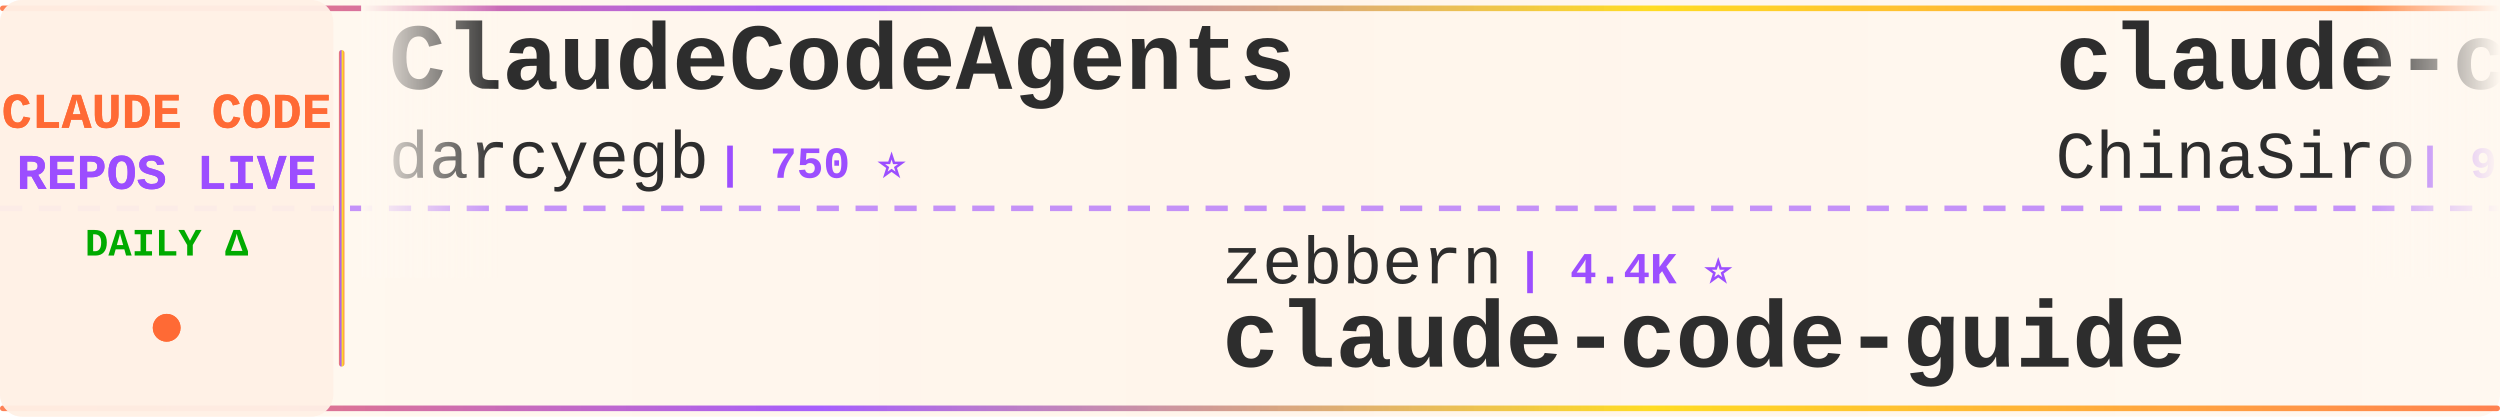
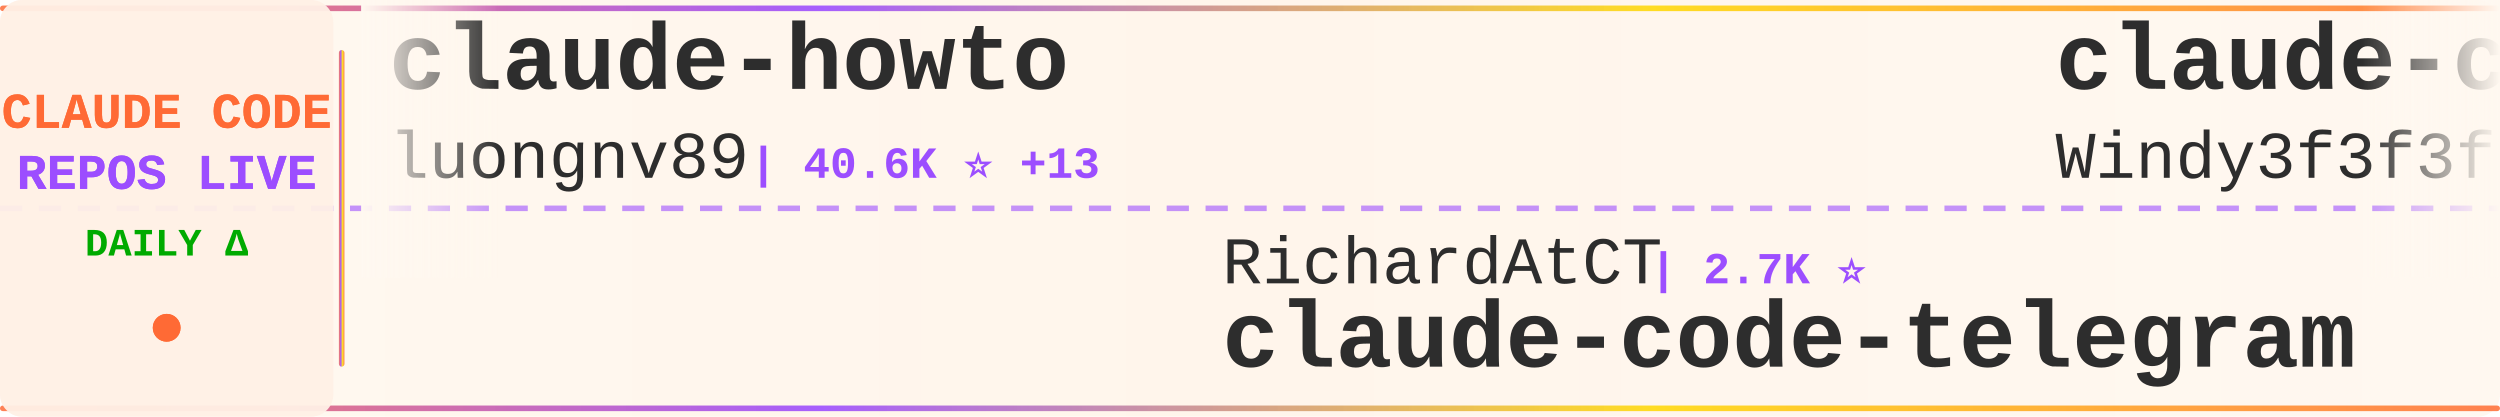
<svg xmlns="http://www.w3.org/2000/svg" width="900" height="150">
  <defs>
    <linearGradient id="tickerBg" x1="0%" y1="0%" x2="100%" y2="0%">
      <stop offset="0%" style="stop-color:#fff8f0;stop-opacity:0.98" />
      <stop offset="50%" style="stop-color:#fff5eb;stop-opacity:1" />
      <stop offset="100%" style="stop-color:#fff8f0;stop-opacity:0.98" />
    </linearGradient>
    <linearGradient id="borderGrad" x1="0%" y1="0%" x2="100%" y2="0%">
      <stop offset="0%" style="stop-color:#FF6B35;stop-opacity:0.85">
        <animate attributeName="stop-opacity" values="0.85;1;0.85" dur="2s" repeatCount="indefinite" />
      </stop>
      <stop offset="33%" style="stop-color:#9C4EFF;stop-opacity:0.9">
        <animate attributeName="stop-opacity" values="0.9;1;0.9" dur="2.2s" repeatCount="indefinite" />
      </stop>
      <stop offset="66%" style="stop-color:#FFD700;stop-opacity:0.85">
        <animate attributeName="stop-opacity" values="0.85;1;0.85" dur="1.8s" repeatCount="indefinite" />
      </stop>
      <stop offset="100%" style="stop-color:#FF6B35;stop-opacity:0.85">
        <animate attributeName="stop-opacity" values="0.85;1;0.85" dur="2s" repeatCount="indefinite" />
      </stop>
    </linearGradient>
    <filter id="textGlow">
      <feGaussianBlur stdDeviation="0.15" result="coloredBlur" />
      <feMerge>
        <feMergeNode in="coloredBlur" />
        <feMergeNode in="SourceGraphic" />
      </feMerge>
    </filter>
    <filter id="metricGlow">
      <feGaussianBlur stdDeviation="0.2" result="coloredBlur" />
      <feMerge>
        <feMergeNode in="coloredBlur" />
        <feMergeNode in="SourceGraphic" />
      </feMerge>
    </filter>
    <linearGradient id="leftFade" x1="0%" y1="0%" x2="100%" y2="0%">
      <stop offset="0%" style="stop-color:#fff8f0;stop-opacity:1" />
      <stop offset="100%" style="stop-color:#fff8f0;stop-opacity:0" />
    </linearGradient>
    <linearGradient id="rightFade" x1="0%" y1="0%" x2="100%" y2="0%">
      <stop offset="0%" style="stop-color:#fff8f0;stop-opacity:0" />
      <stop offset="100%" style="stop-color:#fff8f0;stop-opacity:1" />
    </linearGradient>
  </defs>
  <rect width="900" height="150" fill="url(#tickerBg)" rx="8" />
  <rect x="0" y="2" width="900" height="2" fill="url(#borderGrad)" rx="1" />
  <rect x="0" y="146" width="900" height="2" fill="url(#borderGrad)" rx="1" />
  <line x1="0" y1="75" x2="900" y2="75" stroke="#9C4EFF" stroke-width="2" stroke-dasharray="8 6" opacity="0.6" />
  <rect x="0" y="0" width="120" height="150" fill="#fff0e6" opacity="0.95" rx="8" />
  <text x="60" y="46" font-family="'Courier New', monospace" font-size="18" font-weight="bold" fill="#FF6B35" text-anchor="middle" filter="url(#textGlow)">
    CLAUDE CODE
  </text>
  <text x="60" y="68" font-family="'Courier New', monospace" font-size="18" font-weight="bold" fill="#9C4EFF" text-anchor="middle" filter="url(#textGlow)">
    REPOS LIVE
  </text>
  <text x="60" y="92" font-family="'Courier New', monospace" font-size="14" font-weight="bold" fill="#00aa00" text-anchor="middle">
    DAILY Δ
  </text>
  <circle cx="60" cy="118" r="5" fill="#FF6B35" filter="url(#metricGlow)">
    <animate attributeName="r" values="4;6;4" dur="1.5s" repeatCount="indefinite" />
    <animate attributeName="opacity" values="0.6;1;0.6" dur="1.5s" repeatCount="indefinite" />
  </circle>
  <rect x="122" y="18" width="2" height="114" fill="url(#borderGrad)" rx="1" />
  <clipPath id="tickerClip">
    <rect x="130" y="0" width="770" height="150" />
  </clipPath>
  <g clip-path="url(#tickerClip)">
    <g id="tickerItems">
      <animateTransform attributeName="transform" attributeType="XML" type="translate" from="0 0" to="-3000 0" dur="54s" repeatCount="indefinite" />
      <g transform="translate(0, 0)">
-         <text x="140" y="32" font-family="'Courier New', monospace" font-size="34" font-weight="bold" fill="#2d2d2d">ClaudeCodeAgents</text>
-         <text x="140" y="64" font-family="'Courier New', monospace" font-size="24" font-weight="normal" fill="#2d2d2d" opacity="1.0">darcyegb</text>
-         <text x="258" y="64" font-family="'Courier New', monospace" font-size="16" font-weight="bold" fill="#9C4EFF"> | 750 ⭐</text>
+         <text x="140" y="32" font-family="'Courier New', monospace" font-size="34" font-weight="bold" fill="#2d2d2d">claude-howto</text>
+         <text x="140" y="64" font-family="'Courier New', monospace" font-size="24" font-weight="normal" fill="#2d2d2d" opacity="1.0">luongnv89</text>
+         <text x="270" y="64" font-family="'Courier New', monospace" font-size="16" font-weight="bold" fill="#9C4EFF"> | 40.6K ⭐ +13</text>
      </g>
      <g transform="translate(300, 0)">
-         <text x="140" y="102" font-family="'Courier New', monospace" font-size="24" font-weight="normal" fill="#2d2d2d" opacity="1.0">zebbern</text>
-         <text x="246" y="102" font-family="'Courier New', monospace" font-size="16" font-weight="bold" fill="#9C4EFF"> | 4.4K ⭐</text>
-         <text x="140" y="132" font-family="'Courier New', monospace" font-size="34" font-weight="bold" fill="#2d2d2d">claude-code-guide</text>
+         <text x="140" y="102" font-family="'Courier New', monospace" font-size="24" font-weight="normal" fill="#2d2d2d" opacity="1.0">RichardAtCT</text>
+         <text x="294" y="102" font-family="'Courier New', monospace" font-size="16" font-weight="bold" fill="#9C4EFF"> | 2.7K ⭐</text>
+         <text x="140" y="132" font-family="'Courier New', monospace" font-size="34" font-weight="bold" fill="#2d2d2d">claude-code-telegram</text>
      </g>
      <g transform="translate(600, 0)">
-         <text x="140" y="32" font-family="'Courier New', monospace" font-size="34" font-weight="bold" fill="#2d2d2d">claude-code-sourcemap</text>
-         <text x="140" y="64" font-family="'Courier New', monospace" font-size="24" font-weight="normal" fill="#2d2d2d" opacity="1.0">ChinaSiro</text>
-         <text x="270" y="64" font-family="'Courier New', monospace" font-size="16" font-weight="bold" fill="#9C4EFF"> | 9.6K ⭐ +2</text>
+         <text x="140" y="32" font-family="'Courier New', monospace" font-size="34" font-weight="bold" fill="#2d2d2d">claude-code-from-scratch</text>
+         <text x="140" y="64" font-family="'Courier New', monospace" font-size="24" font-weight="normal" fill="#2d2d2d" opacity="1.0">Windy3f3f3f3f</text>
+         <text x="318" y="64" font-family="'Courier New', monospace" font-size="16" font-weight="bold" fill="#9C4EFF"> | 2.5K ⭐ +1</text>
      </g>
      <g transform="translate(900, 0)">
-         <text x="140" y="102" font-family="'Courier New', monospace" font-size="24" font-weight="normal" fill="#2d2d2d" opacity="1.0">frankbria</text>
-         <text x="270" y="102" font-family="'Courier New', monospace" font-size="16" font-weight="bold" fill="#9C4EFF"> | 9.6K ⭐ +2</text>
-         <text x="140" y="132" font-family="'Courier New', monospace" font-size="34" font-weight="bold" fill="#2d2d2d">ralph-claude-code</text>
+         <text x="140" y="102" font-family="'Courier New', monospace" font-size="24" font-weight="normal" fill="#2d2d2d" opacity="1.0">davila7</text>
+         <text x="246" y="102" font-family="'Courier New', monospace" font-size="16" font-weight="bold" fill="#9C4EFF"> | 29.9K ⭐ +12</text>
+         <text x="140" y="132" font-family="'Courier New', monospace" font-size="34" font-weight="bold" fill="#2d2d2d">claude-code-templates</text>
      </g>
      <g transform="translate(1200, 0)">
-         <text x="140" y="32" font-family="'Courier New', monospace" font-size="34" font-weight="bold" fill="#2d2d2d">claude-code-cheat-sheet</text>
-         <text x="140" y="64" font-family="'Courier New', monospace" font-size="24" font-weight="normal" fill="#2d2d2d" opacity="1.0">Njengah</text>
-         <text x="246" y="64" font-family="'Courier New', monospace" font-size="16" font-weight="bold" fill="#9C4EFF"> | 1.9K ⭐ +1.9K</text>
+         <text x="140" y="32" font-family="'Courier New', monospace" font-size="34" font-weight="bold" fill="#2d2d2d">claude-code-harness</text>
+         <text x="140" y="64" font-family="'Courier New', monospace" font-size="24" font-weight="normal" fill="#2d2d2d" opacity="1.0">Chachamaru127</text>
+         <text x="318" y="64" font-family="'Courier New', monospace" font-size="16" font-weight="bold" fill="#9C4EFF"> | 3.0K ⭐ +1</text>
      </g>
      <g transform="translate(1500, 0)">
-         <text x="140" y="102" font-family="'Courier New', monospace" font-size="24" font-weight="normal" fill="#2d2d2d" opacity="1.0">asgeirtj</text>
-         <text x="258" y="102" font-family="'Courier New', monospace" font-size="16" font-weight="bold" fill="#9C4EFF"> | 60.6K ⭐ +39</text>
-         <text x="140" y="132" font-family="'Courier New', monospace" font-size="34" font-weight="bold" fill="#2d2d2d">system_prompts_leaks</text>
+         <text x="140" y="102" font-family="'Courier New', monospace" font-size="24" font-weight="normal" fill="#2d2d2d" opacity="1.0">LING71671</text>
+         <text x="270" y="102" font-family="'Courier New', monospace" font-size="16" font-weight="bold" fill="#9C4EFF"> | 928 ⭐</text>
+         <text x="140" y="132" font-family="'Courier New', monospace" font-size="34" font-weight="bold" fill="#2d2d2d">Open-ClaudeCode</text>
      </g>
      <g transform="translate(1800, 0)">
-         <text x="140" y="32" font-family="'Courier New', monospace" font-size="34" font-weight="bold" fill="#2d2d2d">claude-code</text>
-         <text x="140" y="64" font-family="'Courier New', monospace" font-size="24" font-weight="normal" fill="#2d2d2d" opacity="1.0">alex000kim</text>
-         <text x="282" y="64" font-family="'Courier New', monospace" font-size="16" font-weight="bold" fill="#9C4EFF"> | 232 ⭐ +1</text>
+         <text x="140" y="32" font-family="'Courier New', monospace" font-size="34" font-weight="bold" fill="#2d2d2d">Claude-Code-Source-Study</text>
+         <text x="140" y="64" font-family="'Courier New', monospace" font-size="24" font-weight="normal" fill="#2d2d2d" opacity="1.0">luyao618</text>
+         <text x="258" y="64" font-family="'Courier New', monospace" font-size="16" font-weight="bold" fill="#9C4EFF"> | 1.6K ⭐ +1</text>
      </g>
      <g transform="translate(2100, 0)">
+         <text x="140" y="102" font-family="'Courier New', monospace" font-size="24" font-weight="normal" fill="#2d2d2d" opacity="1.0">anthropics</text>
+         <text x="282" y="102" font-family="'Courier New', monospace" font-size="16" font-weight="bold" fill="#9C4EFF"> | 5.6K ⭐ +3</text>
+         <text x="140" y="132" font-family="'Courier New', monospace" font-size="34" font-weight="bold" fill="#2d2d2d">claude-code-security-rev...</text>
+       </g>
+       <g transform="translate(2400, 0)">
+         <text x="140" y="32" font-family="'Courier New', monospace" font-size="34" font-weight="bold" fill="#2d2d2d">claude-code-rust</text>
+         <text x="140" y="64" font-family="'Courier New', monospace" font-size="24" font-weight="normal" fill="#2d2d2d" opacity="1.0">lorryjovens-hub</text>
+         <text x="342" y="64" font-family="'Courier New', monospace" font-size="16" font-weight="bold" fill="#9C4EFF"> | 1.7K ⭐</text>
+       </g>
+       <g transform="translate(2700, 0)">
        <text x="140" y="102" font-family="'Courier New', monospace" font-size="24" font-weight="normal" fill="#2d2d2d" opacity="1.0">OneRedOak</text>
-         <text x="270" y="102" font-family="'Courier New', monospace" font-size="16" font-weight="bold" fill="#9C4EFF"> | 3.9K ⭐</text>
+         <text x="270" y="102" font-family="'Courier New', monospace" font-size="16" font-weight="bold" fill="#9C4EFF"> | 3.9K ⭐ -1</text>
        <text x="140" y="132" font-family="'Courier New', monospace" font-size="34" font-weight="bold" fill="#2d2d2d">claude-code-workflows</text>
      </g>
-       <g transform="translate(2400, 0)">
-         <text x="140" y="32" font-family="'Courier New', monospace" font-size="34" font-weight="bold" fill="#2d2d2d">claude-code</text>
-         <text x="140" y="64" font-family="'Courier New', monospace" font-size="24" font-weight="normal" fill="#2d2d2d" opacity="1.0">VineeTagarwaL-code</text>
-         <text x="378" y="64" font-family="'Courier New', monospace" font-size="16" font-weight="bold" fill="#9C4EFF"> | 274 ⭐</text>
-       </g>
-       <g transform="translate(2700, 0)">
-         <text x="140" y="102" font-family="'Courier New', monospace" font-size="24" font-weight="normal" fill="#2d2d2d" opacity="1.0">wanshuiyin</text>
-         <text x="282" y="102" font-family="'Courier New', monospace" font-size="16" font-weight="bold" fill="#9C4EFF"> | 13.9K ⭐ +6</text>
-         <text x="140" y="132" font-family="'Courier New', monospace" font-size="34" font-weight="bold" fill="#2d2d2d">Auto-claude-code-researc...</text>
-       </g>
      <g transform="translate(3000, 0)">
-         <text x="140" y="32" font-family="'Courier New', monospace" font-size="34" font-weight="bold" fill="#2d2d2d">ClaudeCodeAgents</text>
-         <text x="140" y="64" font-family="'Courier New', monospace" font-size="24" font-weight="normal" fill="#2d2d2d" opacity="1.0">darcyegb</text>
-         <text x="258" y="64" font-family="'Courier New', monospace" font-size="16" font-weight="bold" fill="#9C4EFF"> | 750 ⭐</text>
+         <text x="140" y="32" font-family="'Courier New', monospace" font-size="34" font-weight="bold" fill="#2d2d2d">claude-howto</text>
+         <text x="140" y="64" font-family="'Courier New', monospace" font-size="24" font-weight="normal" fill="#2d2d2d" opacity="1.0">luongnv89</text>
+         <text x="270" y="64" font-family="'Courier New', monospace" font-size="16" font-weight="bold" fill="#9C4EFF"> | 40.6K ⭐ +13</text>
      </g>
      <g transform="translate(3300, 0)">
-         <text x="140" y="102" font-family="'Courier New', monospace" font-size="24" font-weight="normal" fill="#2d2d2d" opacity="1.0">zebbern</text>
-         <text x="246" y="102" font-family="'Courier New', monospace" font-size="16" font-weight="bold" fill="#9C4EFF"> | 4.4K ⭐</text>
-         <text x="140" y="132" font-family="'Courier New', monospace" font-size="34" font-weight="bold" fill="#2d2d2d">claude-code-guide</text>
+         <text x="140" y="102" font-family="'Courier New', monospace" font-size="24" font-weight="normal" fill="#2d2d2d" opacity="1.0">RichardAtCT</text>
+         <text x="294" y="102" font-family="'Courier New', monospace" font-size="16" font-weight="bold" fill="#9C4EFF"> | 2.7K ⭐</text>
+         <text x="140" y="132" font-family="'Courier New', monospace" font-size="34" font-weight="bold" fill="#2d2d2d">claude-code-telegram</text>
      </g>
      <g transform="translate(3600, 0)">
-         <text x="140" y="32" font-family="'Courier New', monospace" font-size="34" font-weight="bold" fill="#2d2d2d">claude-code-sourcemap</text>
-         <text x="140" y="64" font-family="'Courier New', monospace" font-size="24" font-weight="normal" fill="#2d2d2d" opacity="1.0">ChinaSiro</text>
-         <text x="270" y="64" font-family="'Courier New', monospace" font-size="16" font-weight="bold" fill="#9C4EFF"> | 9.6K ⭐ +2</text>
+         <text x="140" y="32" font-family="'Courier New', monospace" font-size="34" font-weight="bold" fill="#2d2d2d">claude-code-from-scratch</text>
+         <text x="140" y="64" font-family="'Courier New', monospace" font-size="24" font-weight="normal" fill="#2d2d2d" opacity="1.0">Windy3f3f3f3f</text>
+         <text x="318" y="64" font-family="'Courier New', monospace" font-size="16" font-weight="bold" fill="#9C4EFF"> | 2.5K ⭐ +1</text>
      </g>
      <g transform="translate(3900, 0)">
-         <text x="140" y="102" font-family="'Courier New', monospace" font-size="24" font-weight="normal" fill="#2d2d2d" opacity="1.0">frankbria</text>
-         <text x="270" y="102" font-family="'Courier New', monospace" font-size="16" font-weight="bold" fill="#9C4EFF"> | 9.6K ⭐ +2</text>
-         <text x="140" y="132" font-family="'Courier New', monospace" font-size="34" font-weight="bold" fill="#2d2d2d">ralph-claude-code</text>
+         <text x="140" y="102" font-family="'Courier New', monospace" font-size="24" font-weight="normal" fill="#2d2d2d" opacity="1.0">davila7</text>
+         <text x="246" y="102" font-family="'Courier New', monospace" font-size="16" font-weight="bold" fill="#9C4EFF"> | 29.9K ⭐ +12</text>
+         <text x="140" y="132" font-family="'Courier New', monospace" font-size="34" font-weight="bold" fill="#2d2d2d">claude-code-templates</text>
      </g>
    </g>
  </g>
  <rect x="130" y="0" width="50" height="100" fill="url(#leftFade)" />
  <rect x="850" y="0" width="50" height="100" fill="url(#rightFade)" />
</svg>
